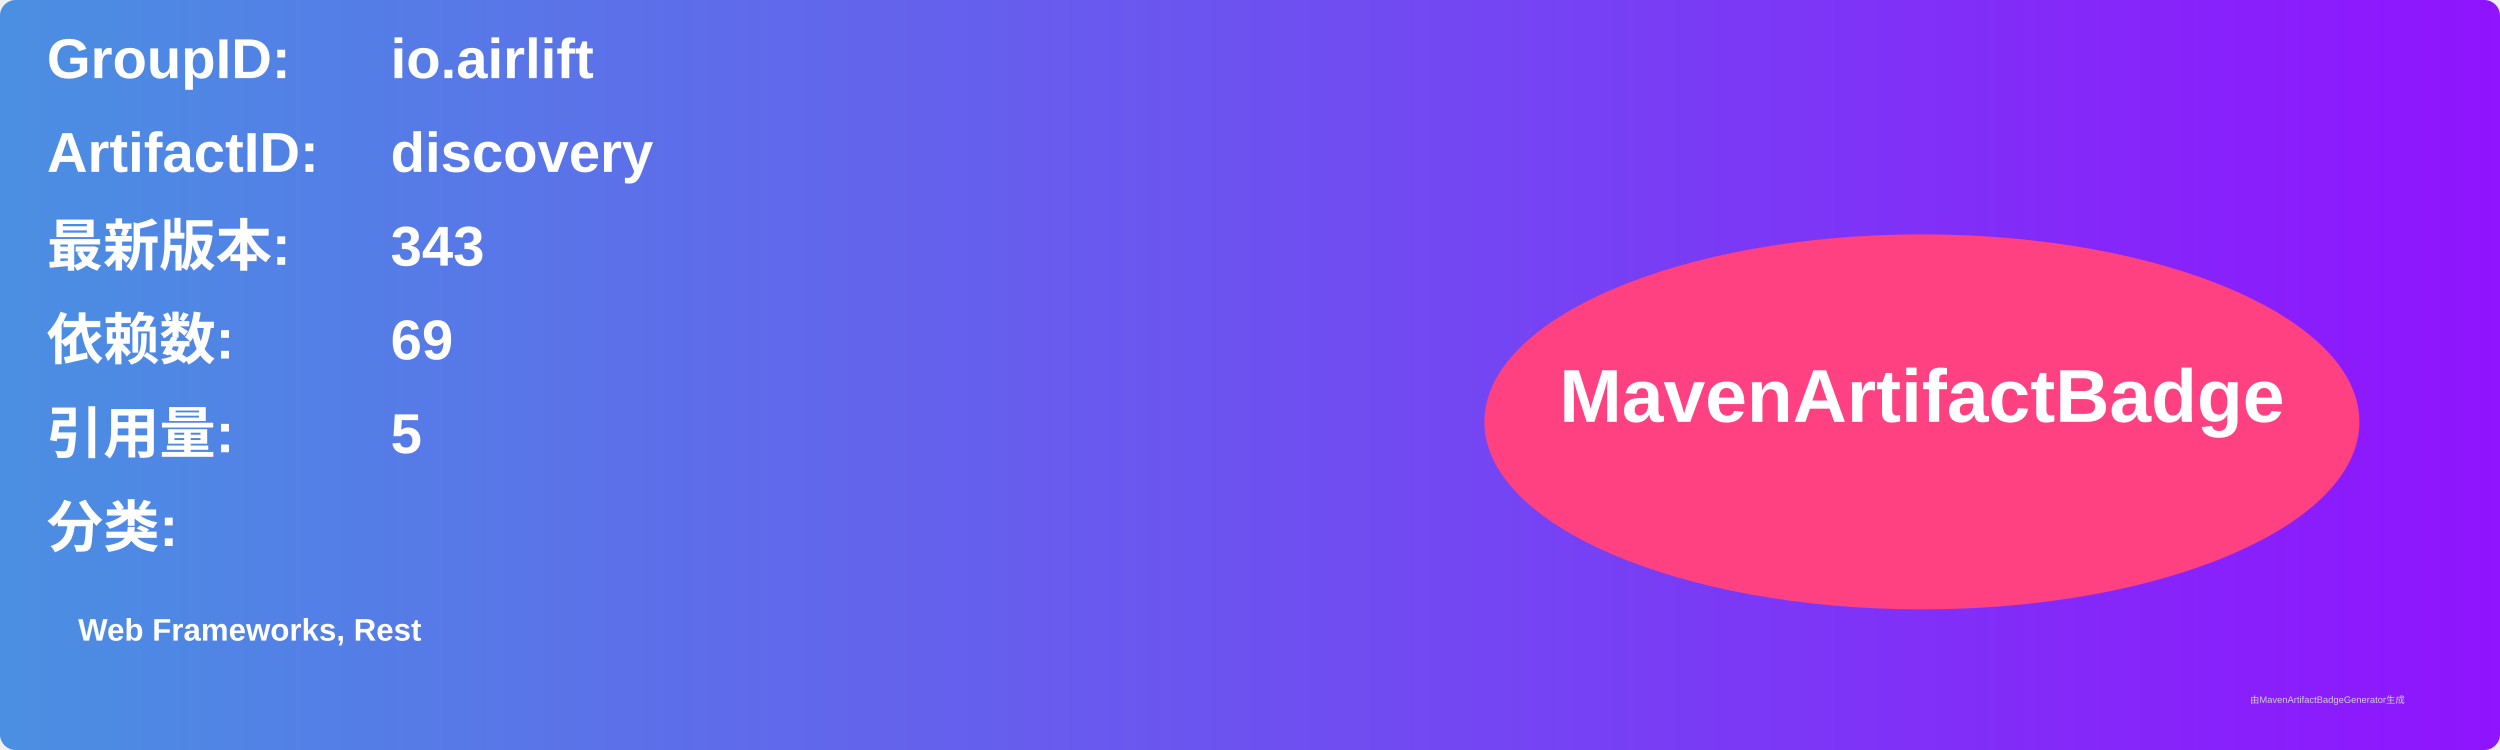
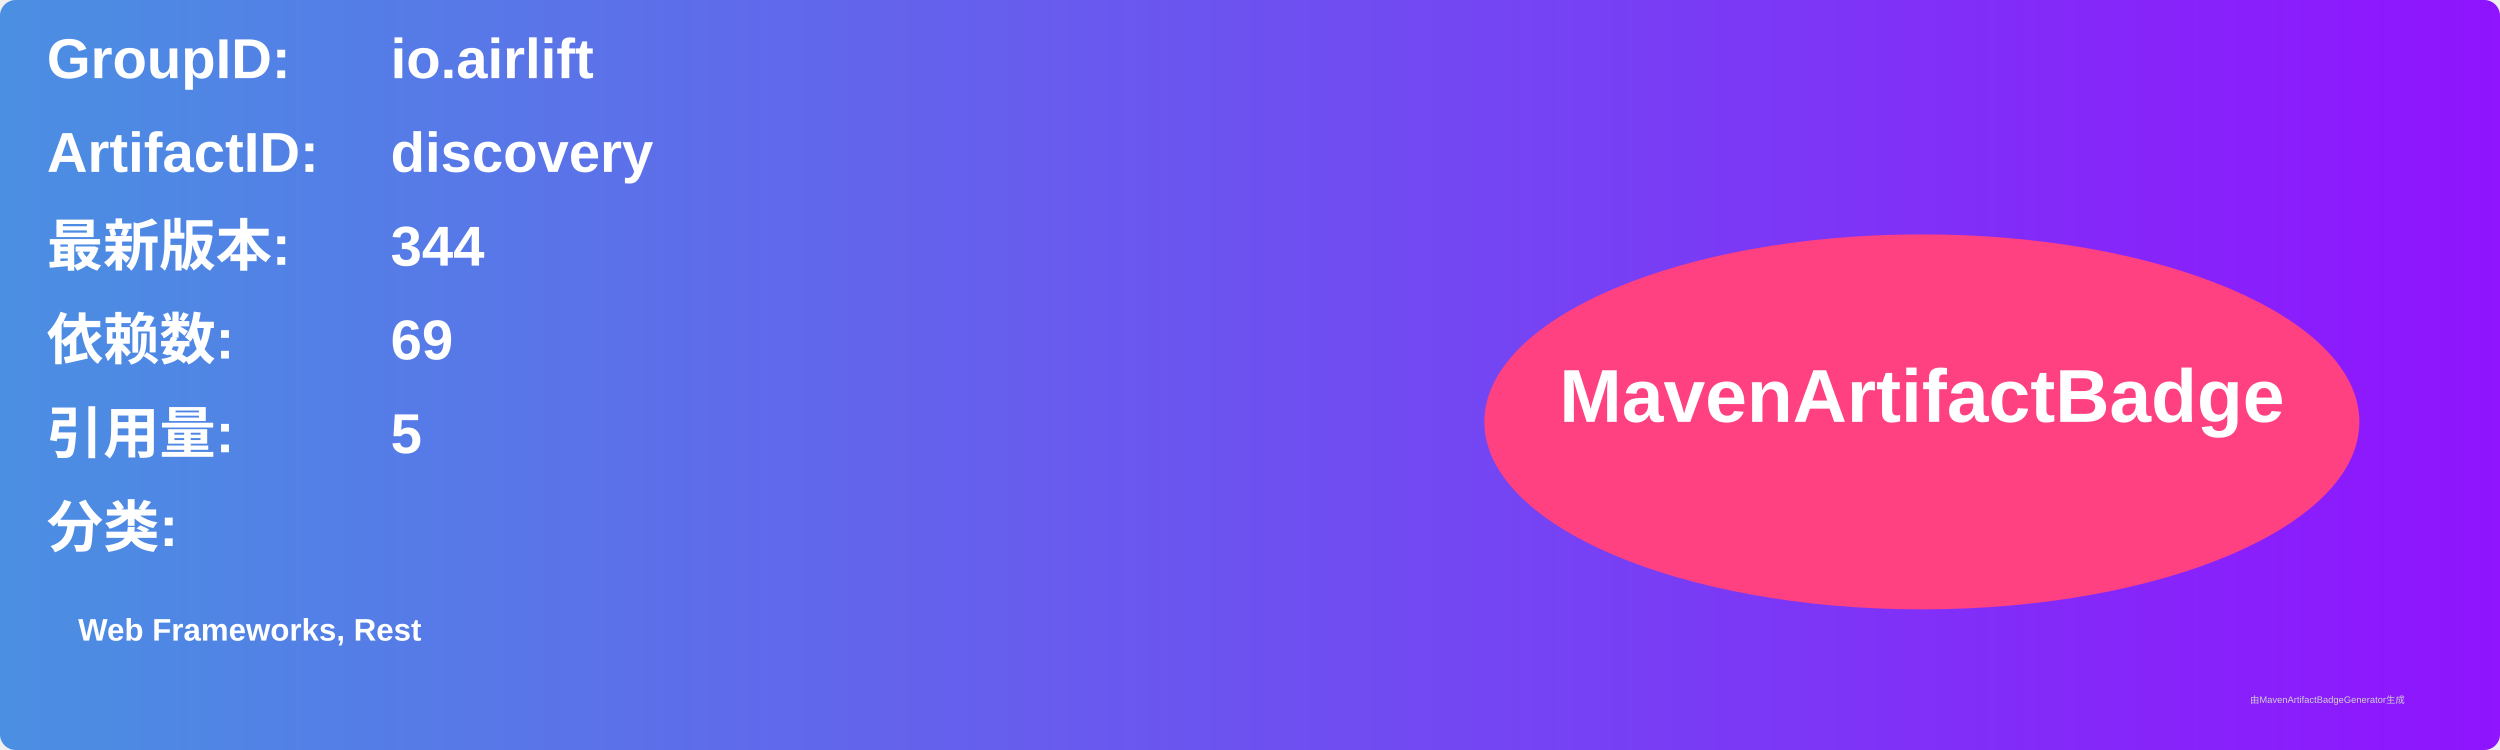
<svg xmlns="http://www.w3.org/2000/svg" width="800" height="240" viewBox="0 0 800 240">
  <linearGradient id="grad" x1="0%" y1="0%" x2="100%" y2="0%">
    <stop offset="0%" stop-color="#4a90e2" />
    <stop offset="100%" stop-color="#9013fe" />
  </linearGradient>
  <rect width="100%" height="100%" rx="5" ry="5" fill="url(#grad)" />
  <g transform="translate(15, 15)">
    <text x="0" y="10" font-family="Arial" font-size="18" fill="white" font-weight="bold" width="260">GroupID:</text>
    <text x="110" y="10" font-family="Arial" font-size="18" fill="white" font-weight="bold" width="460">io.airlift</text>
    <text x="0" y="40" font-family="Arial" font-size="18" fill="white" font-weight="bold" width="260">ArtifactID:</text>
    <text x="110" y="40" font-family="Arial" font-size="18" fill="white" font-weight="bold" width="460">discovery</text>
    <text x="0" y="70" font-family="Arial" font-size="18" fill="white" font-weight="bold">最新版本:</text>
    <text x="110" y="70" font-family="Arial" font-size="18" fill="white" font-weight="bold">
-       <tspan font-weight="bold">343</tspan>
+       <tspan font-weight="bold">344</tspan>
    </text>
    <text x="0" y="100" font-family="Arial" font-size="18" fill="white" font-weight="bold">依赖数: </text>
    <text x="110" y="100" font-family="Arial" font-size="18" fill="white">
      <tspan font-weight="bold">69</tspan>
    </text>
    <text x="0" y="130" font-family="Arial" font-size="18" fill="white" font-weight="bold">引用量: </text>
    <text x="110" y="130" font-family="Arial" font-size="18" fill="white">
      <tspan font-weight="bold">5</tspan>
    </text>
    <text x="0" y="160" font-family="Arial" font-size="18" fill="white" font-weight="bold">分类:</text>
    <text x="10" y="190" font-family="Arial" font-size="10" fill="white">
      <tspan font-weight="bold">Web Frameworks, Rest</tspan>
    </text>
    <ellipse cx="600" cy="120" rx="140" ry="60" fill="#ff4081" />
    <text x="600" y="120" text-anchor="middle" font-family="Arial" font-size="24" fill="white" font-weight="bold">MavenArtifactBadge</text>
  </g>
  <text x="720" y="225" font-family="Arial" font-size="3" fill="#d0d0d0">由MavenArtifactBadgeGenerator生成</text>
</svg>
